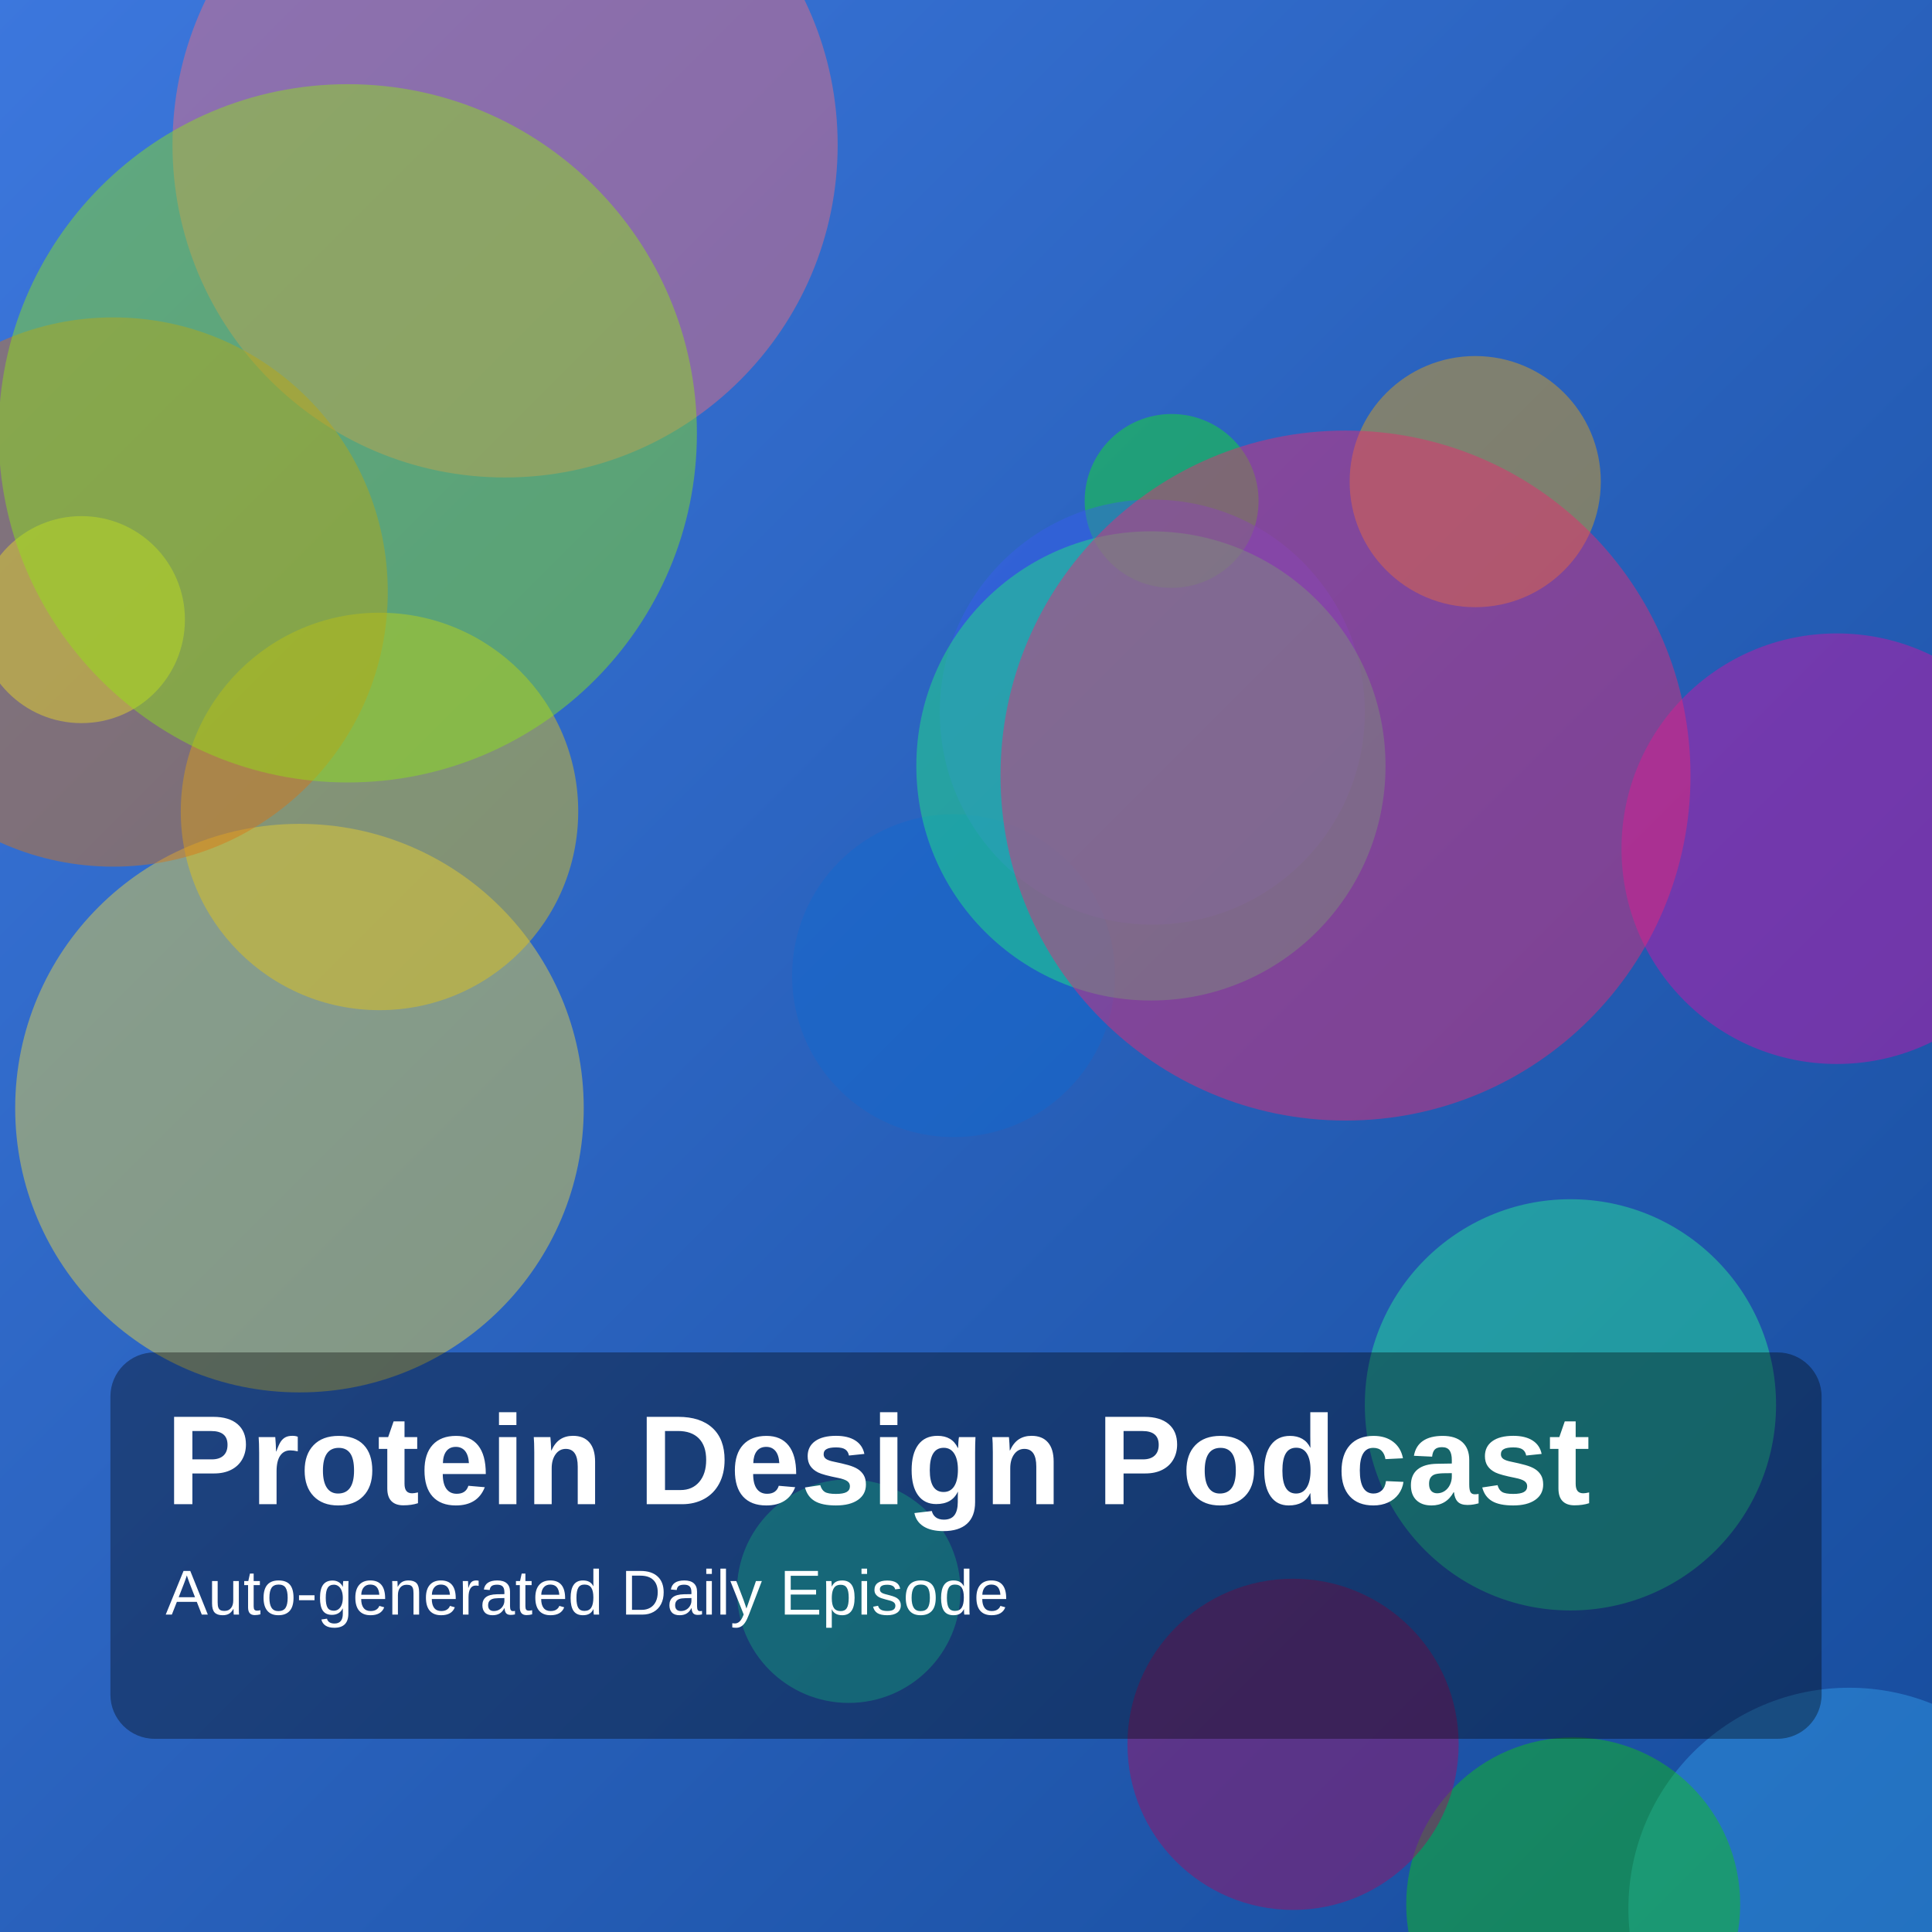
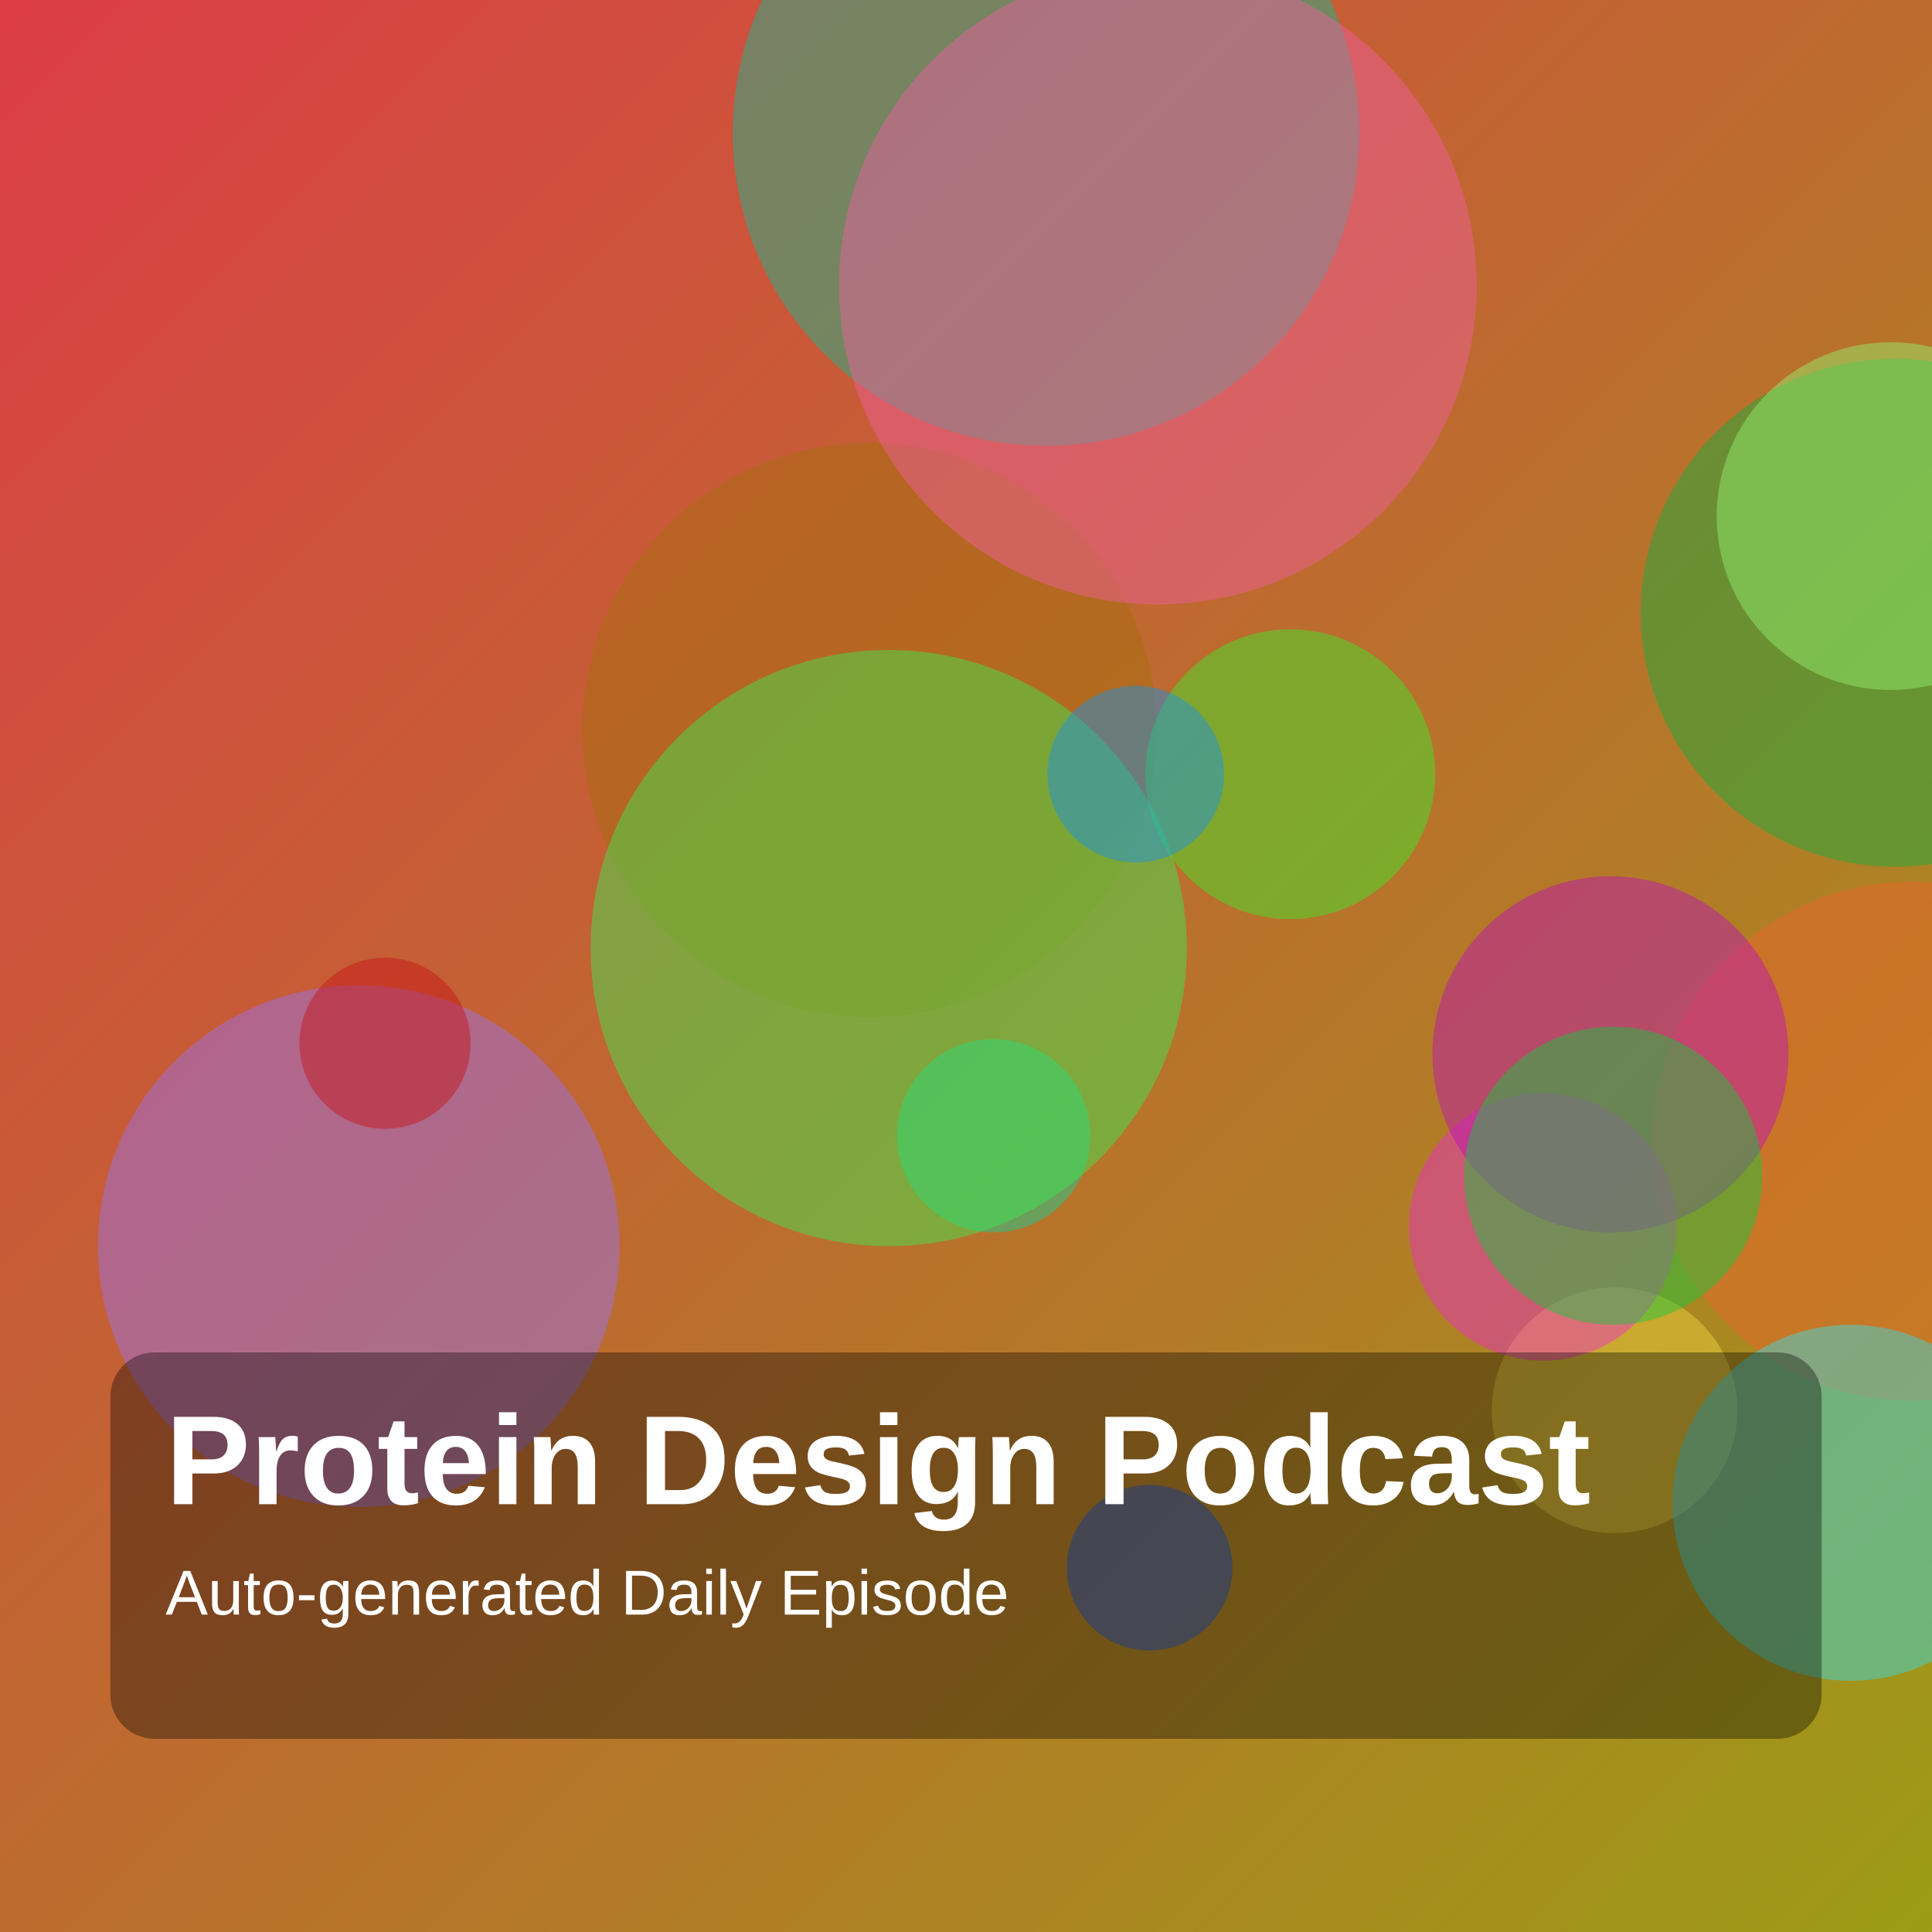
<svg xmlns="http://www.w3.org/2000/svg" width="1400" height="1400" viewBox="0 0 1400 1400">
  <defs>
    <linearGradient id="g" x1="0" y1="0" x2="1" y2="1">
-       <stop offset="0%" stop-color="hsl(218,70%,55%)" />
-       <stop offset="100%" stop-color="hsl(216,75%,35%)" />
+       <stop offset="0%" stop-color="hsl(356,70%,55%)" />
+       <stop offset="100%" stop-color="hsl(60,75%,35%)" />
    </linearGradient>
  </defs>
  <rect width="100%" height="100%" fill="url(#g)" />
-   <circle cx="366" cy="105" r="241" fill="hsla(353,85%,69%,0.45)" />
-   <circle cx="217" cy="803" r="206" fill="hsla(52,85%,60%,0.45)" />
-   <circle cx="1340" cy="1383" r="160" fill="hsla(205,85%,57%,0.45)" />
-   <circle cx="275" cy="588" r="144" fill="hsla(51,85%,49%,0.45)" />
-   <circle cx="691" cy="707" r="117" fill="hsla(212,85%,44%,0.45)" />
-   <circle cx="1069" cy="349" r="91" fill="hsla(41,85%,49%,0.45)" />
-   <circle cx="1140" cy="1380" r="121" fill="hsla(121,85%,42%,0.45)" />
-   <circle cx="82" cy="429" r="199" fill="hsla(30,85%,46%,0.45)" />
-   <circle cx="615" cy="1153" r="81" fill="hsla(166,85%,53%,0.45)" />
-   <circle cx="849" cy="363" r="63" fill="hsla(124,85%,49%,0.45)" />
-   <circle cx="835" cy="516" r="154" fill="hsla(228,85%,58%,0.45)" />
-   <circle cx="59" cy="449" r="75" fill="hsla(55,85%,54%,0.45)" />
-   <circle cx="1331" cy="615" r="156" fill="hsla(314,85%,45%,0.45)" />
-   <circle cx="937" cy="1264" r="120" fill="hsla(327,85%,35%,0.45)" />
-   <circle cx="834" cy="555" r="170" fill="hsla(148,85%,53%,0.45)" />
-   <circle cx="1138" cy="1018" r="149" fill="hsla(154,85%,54%,0.45)" />
-   <circle cx="252" cy="314" r="253" fill="hsla(85,85%,49%,0.45)" />
-   <circle cx="975" cy="562" r="250" fill="hsla(337,85%,54%,0.45)" />
+   <circle cx="1170" cy="1022" r="89" fill="hsla(51,85%,60%,0.45)" />
+   <circle cx="260" cy="903" r="189" fill="hsla(258,85%,70%,0.45)" />
+   <circle cx="630" cy="529" r="208" fill="hsla(38,85%,35%,0.45)" />
+   <circle cx="1373" cy="444" r="184" fill="hsla(138,85%,37%,0.45)" />
+   <circle cx="720" cy="823" r="70" fill="hsla(162,85%,45%,0.45)" />
+   <circle cx="1385" cy="827" r="188" fill="hsla(16,85%,56%,0.45)" />
+   <circle cx="1370" cy="374" r="126" fill="hsla(103,85%,70%,0.45)" />
+   <circle cx="833" cy="1136" r="60" fill="hsla(222,85%,51%,0.45)" />
+   <circle cx="758" cy="96" r="227" fill="hsla(166,85%,40%,0.45)" />
+   <circle cx="935" cy="561" r="105" fill="hsla(116,85%,55%,0.45)" />
+   <circle cx="1118" cy="889" r="97" fill="hsla(309,85%,55%,0.45)" />
+   <circle cx="644" cy="687" r="216" fill="hsla(129,85%,58%,0.45)" />
+   <circle cx="279" cy="756" r="62" fill="hsla(358,85%,42%,0.45)" />
+   <circle cx="1341" cy="1089" r="129" fill="hsla(185,85%,57%,0.45)" />
+   <circle cx="839" cy="207" r="231" fill="hsla(332,85%,66%,0.45)" />
+   <circle cx="823" cy="561" r="64" fill="hsla(206,85%,51%,0.45)" />
+   <circle cx="1167" cy="764" r="129" fill="hsla(301,85%,40%,0.45)" />
+   <circle cx="1169" cy="852" r="108" fill="hsla(134,85%,43%,0.45)" />
  <rect x="80" y="980" width="1240" height="280" rx="32" fill="rgba(0,0,0,0.35)" />
  <text x="120" y="1090" fill="white" font-size="92" font-family="Arial, Helvetica, sans-serif" font-weight="700">Protein Design Podcast</text>
  <text x="120" y="1170" fill="white" font-size="46" font-family="Arial, Helvetica, sans-serif">Auto-generated Daily Episode</text>
</svg>
